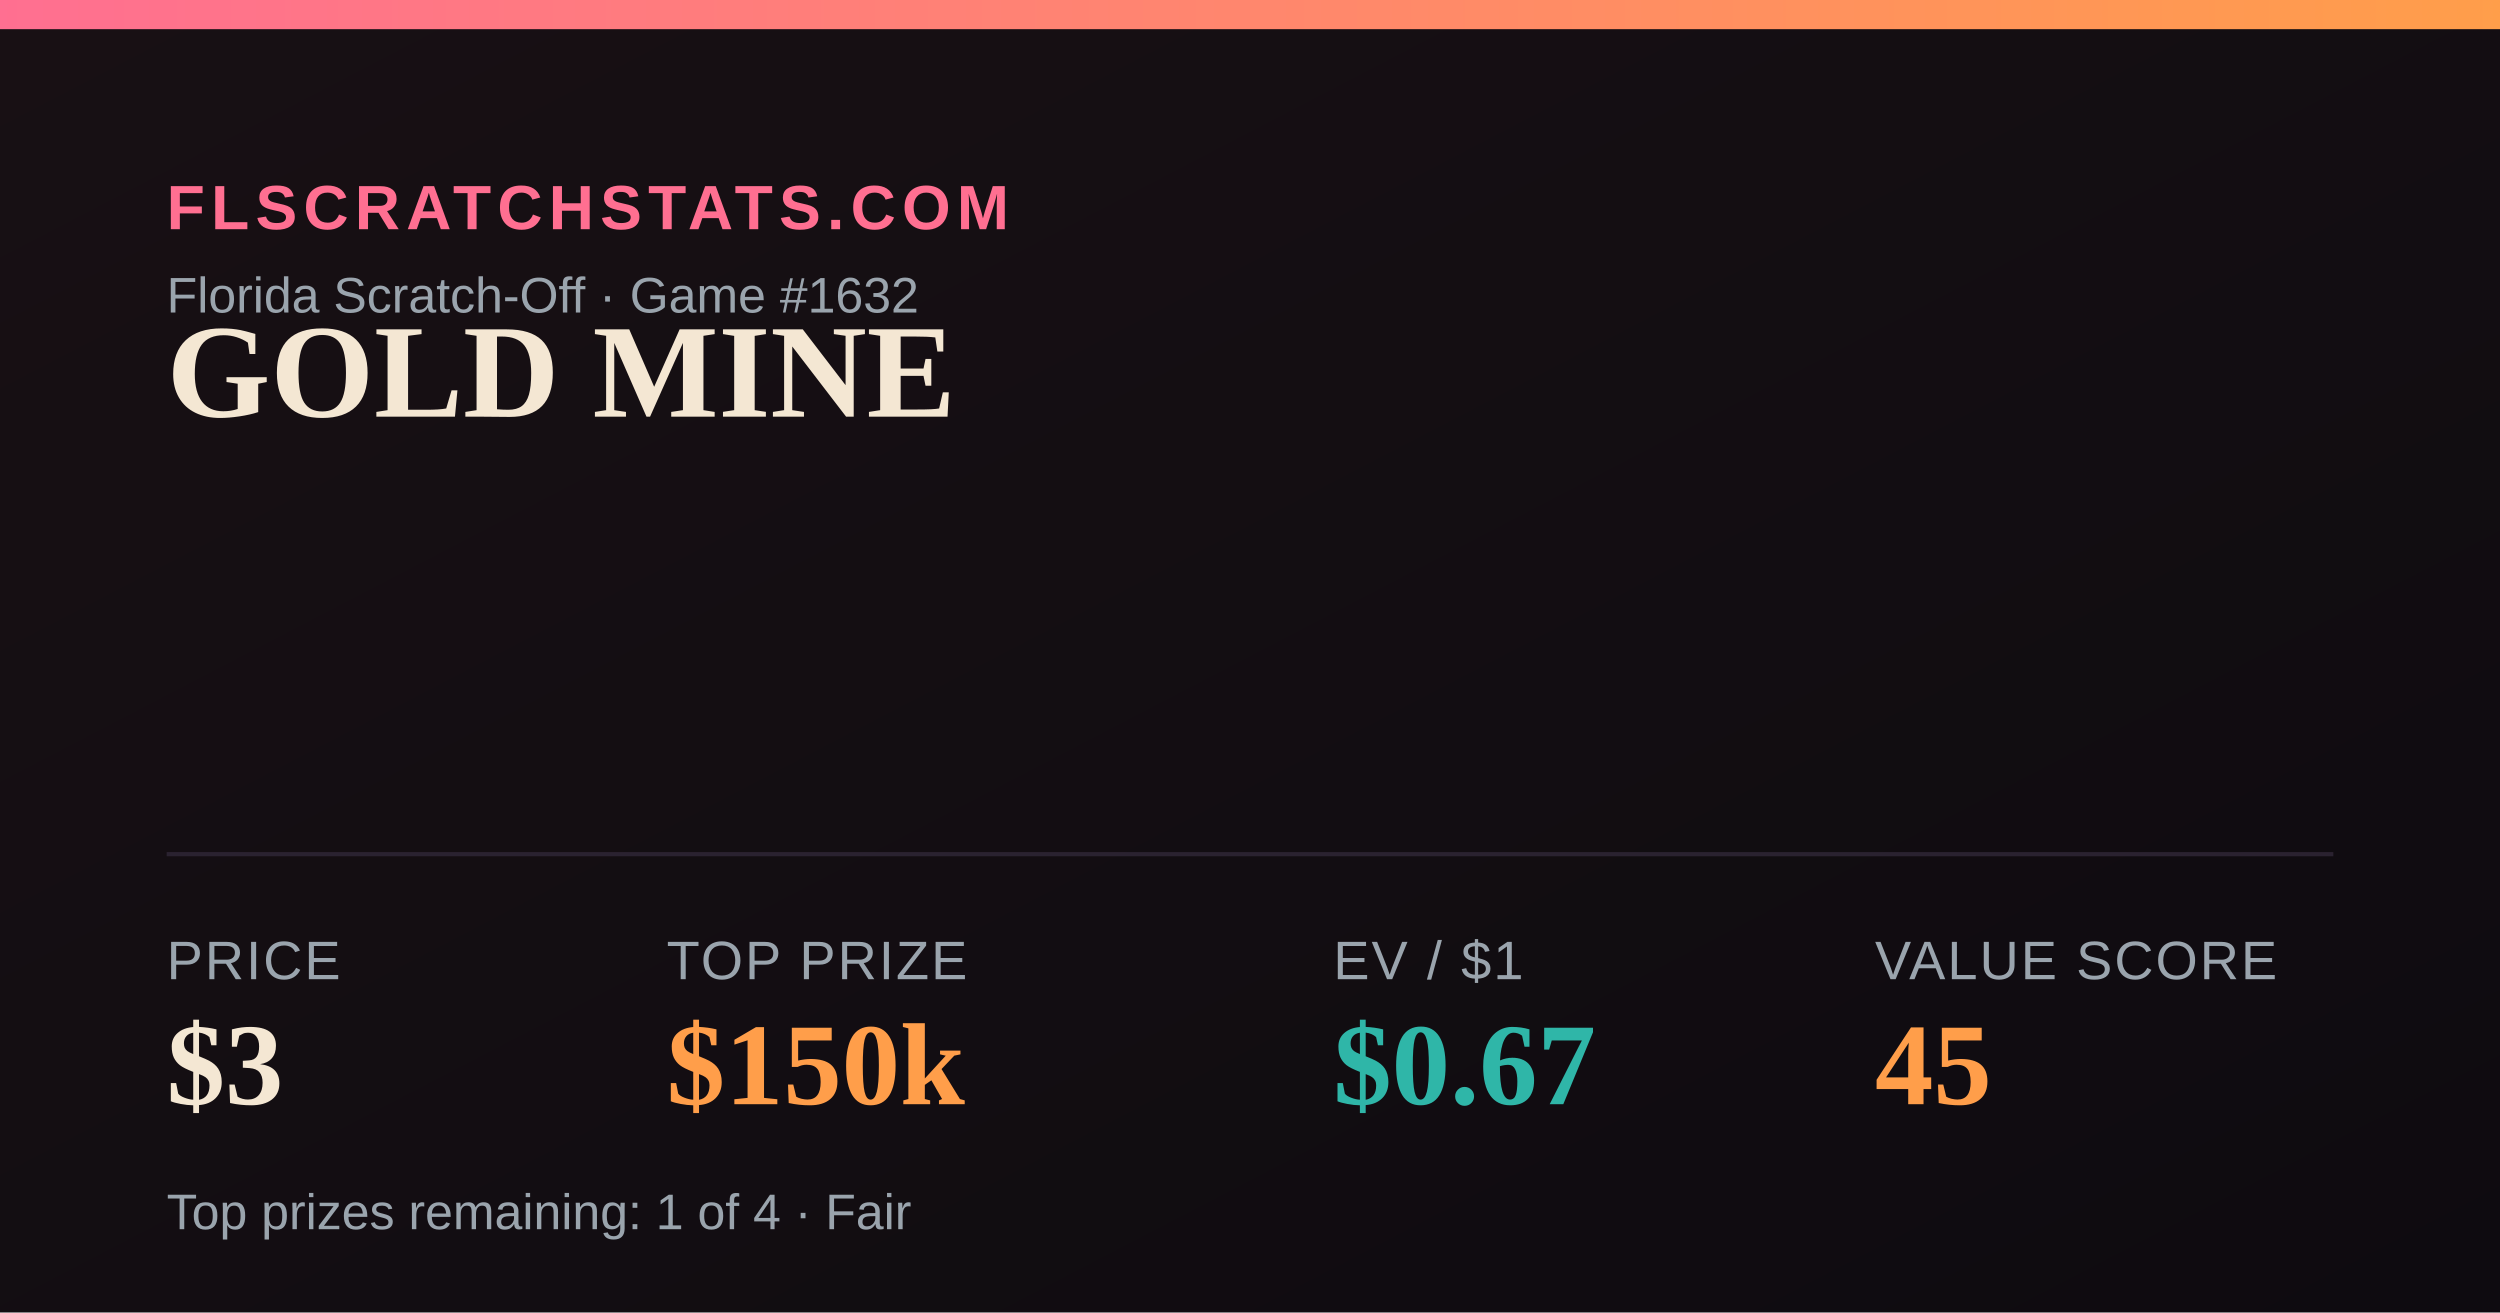
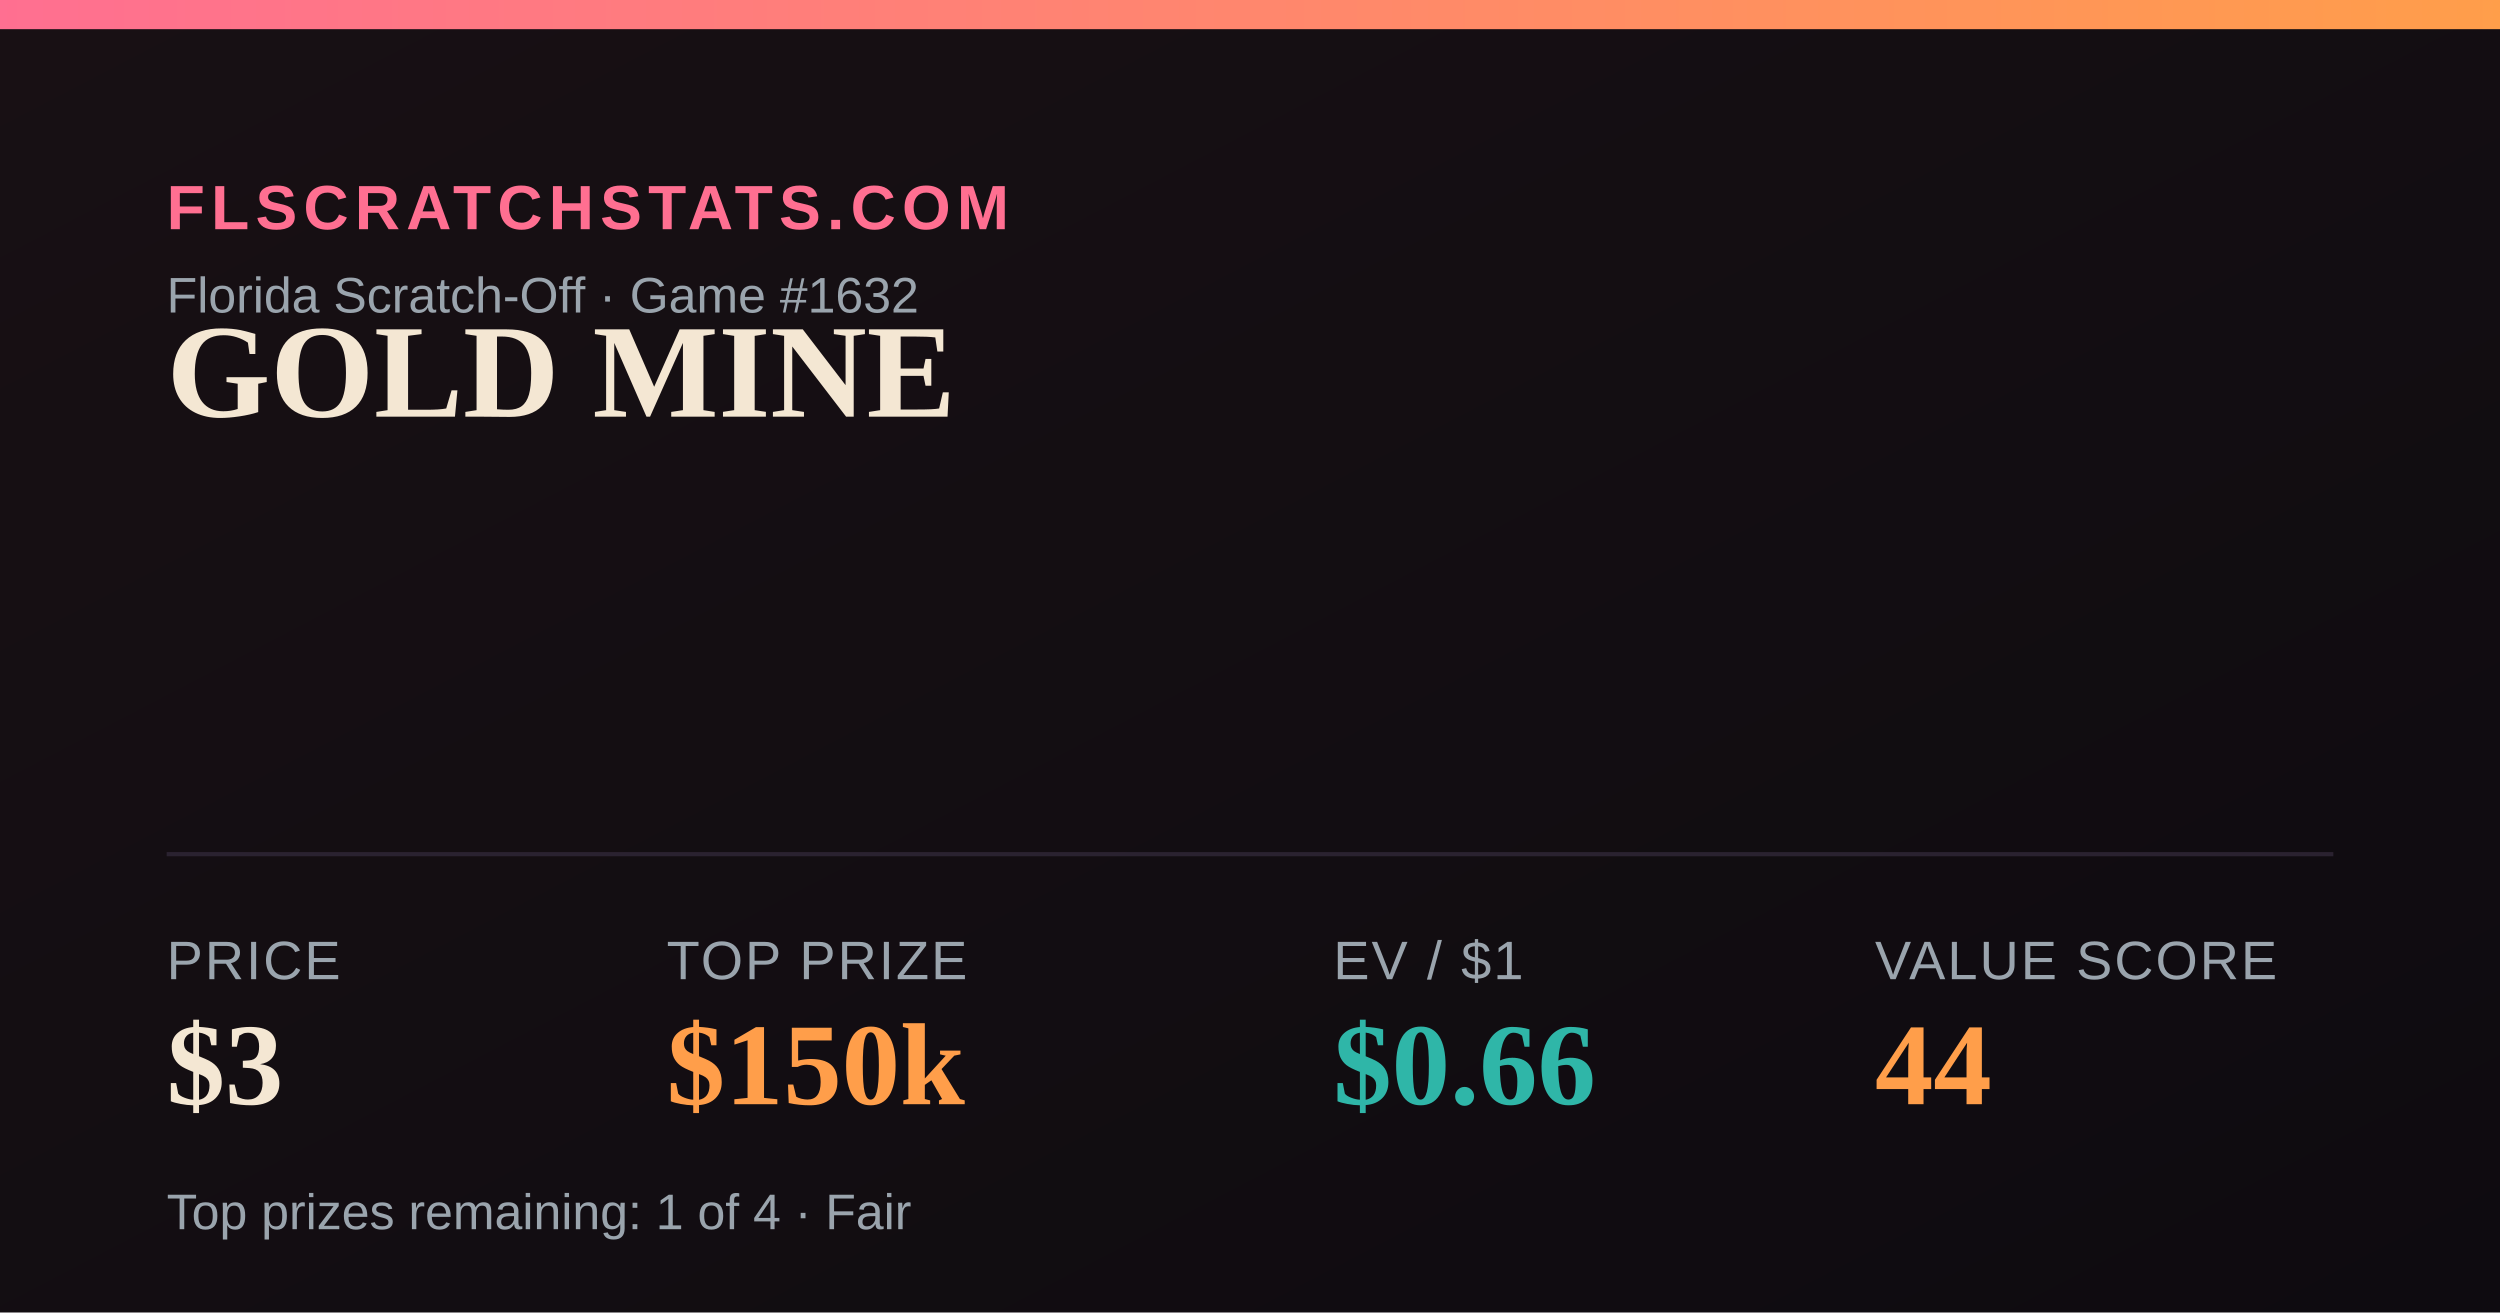
<svg xmlns="http://www.w3.org/2000/svg" width="1200" height="630" viewBox="0 0 1200 630">
  <defs>
    <linearGradient id="bg" x1="0" y1="0" x2="1" y2="1">
      <stop offset="0" stop-color="#181014" />
      <stop offset="1" stop-color="#0e0b10" />
    </linearGradient>
    <linearGradient id="accent" x1="0" y1="0" x2="1" y2="0">
      <stop offset="0" stop-color="#FF6F91" />
      <stop offset="1" stop-color="#FF9E4A" />
    </linearGradient>
  </defs>
  <rect width="1200" height="630" fill="url(#bg)" />
  <rect x="0" y="0" width="1200" height="14" fill="url(#accent)" />
  <text x="80" y="110" font-family="Arial,Helvetica,sans-serif" font-size="30" fill="#FF6F91" letter-spacing="3" font-weight="700">FLSCRATCHSTATS.COM</text>
  <text x="80" y="150" font-family="Arial,Helvetica,sans-serif" font-size="24" fill="#9aa4ad">Florida Scratch-Off · Game #1632</text>
  <text x="80" y="200" font-family="Georgia,'Times New Roman',serif" font-size="64" font-weight="700" fill="#F4E7D3">GOLD MINE</text>
  <line x1="80" y1="410" x2="1120" y2="410" stroke="#2a2230" stroke-width="2" />
  <text x="80" y="470" font-family="Arial,Helvetica,sans-serif" font-size="26" fill="#9aa4ad" letter-spacing="1">PRICE</text>
  <text x="80" y="530" font-family="Georgia,'Times New Roman',serif" font-size="56" font-weight="700" fill="#F4E7D3">$3</text>
  <text x="320" y="470" font-family="Arial,Helvetica,sans-serif" font-size="26" fill="#9aa4ad" letter-spacing="1">TOP PRIZE</text>
  <text x="320" y="530" font-family="Georgia,'Times New Roman',serif" font-size="56" font-weight="700" fill="#FF9E4A">$150k</text>
  <text x="640" y="470" font-family="Arial,Helvetica,sans-serif" font-size="26" fill="#9aa4ad" letter-spacing="1">EV / $1</text>
-   <text x="640" y="530" font-family="Georgia,'Times New Roman',serif" font-size="56" font-weight="700" fill="#2FB6A8">$0.67</text>
+   <text x="640" y="530" font-family="Georgia,'Times New Roman',serif" font-size="56" font-weight="700" fill="#2FB6A8">$0.66</text>
  <text x="900" y="470" font-family="Arial,Helvetica,sans-serif" font-size="26" fill="#9aa4ad" letter-spacing="1">VALUE SCORE</text>
-   <text x="900" y="530" font-family="Georgia,'Times New Roman',serif" font-size="56" font-weight="700" fill="#FF9E4A">45</text>
+   <text x="900" y="530" font-family="Georgia,'Times New Roman',serif" font-size="56" font-weight="700" fill="#FF9E4A">44</text>
  <text x="80" y="590" font-family="Arial,Helvetica,sans-serif" font-size="24" fill="#9aa4ad">Top prizes remaining: 1 of 4 · Fair</text>
</svg>
